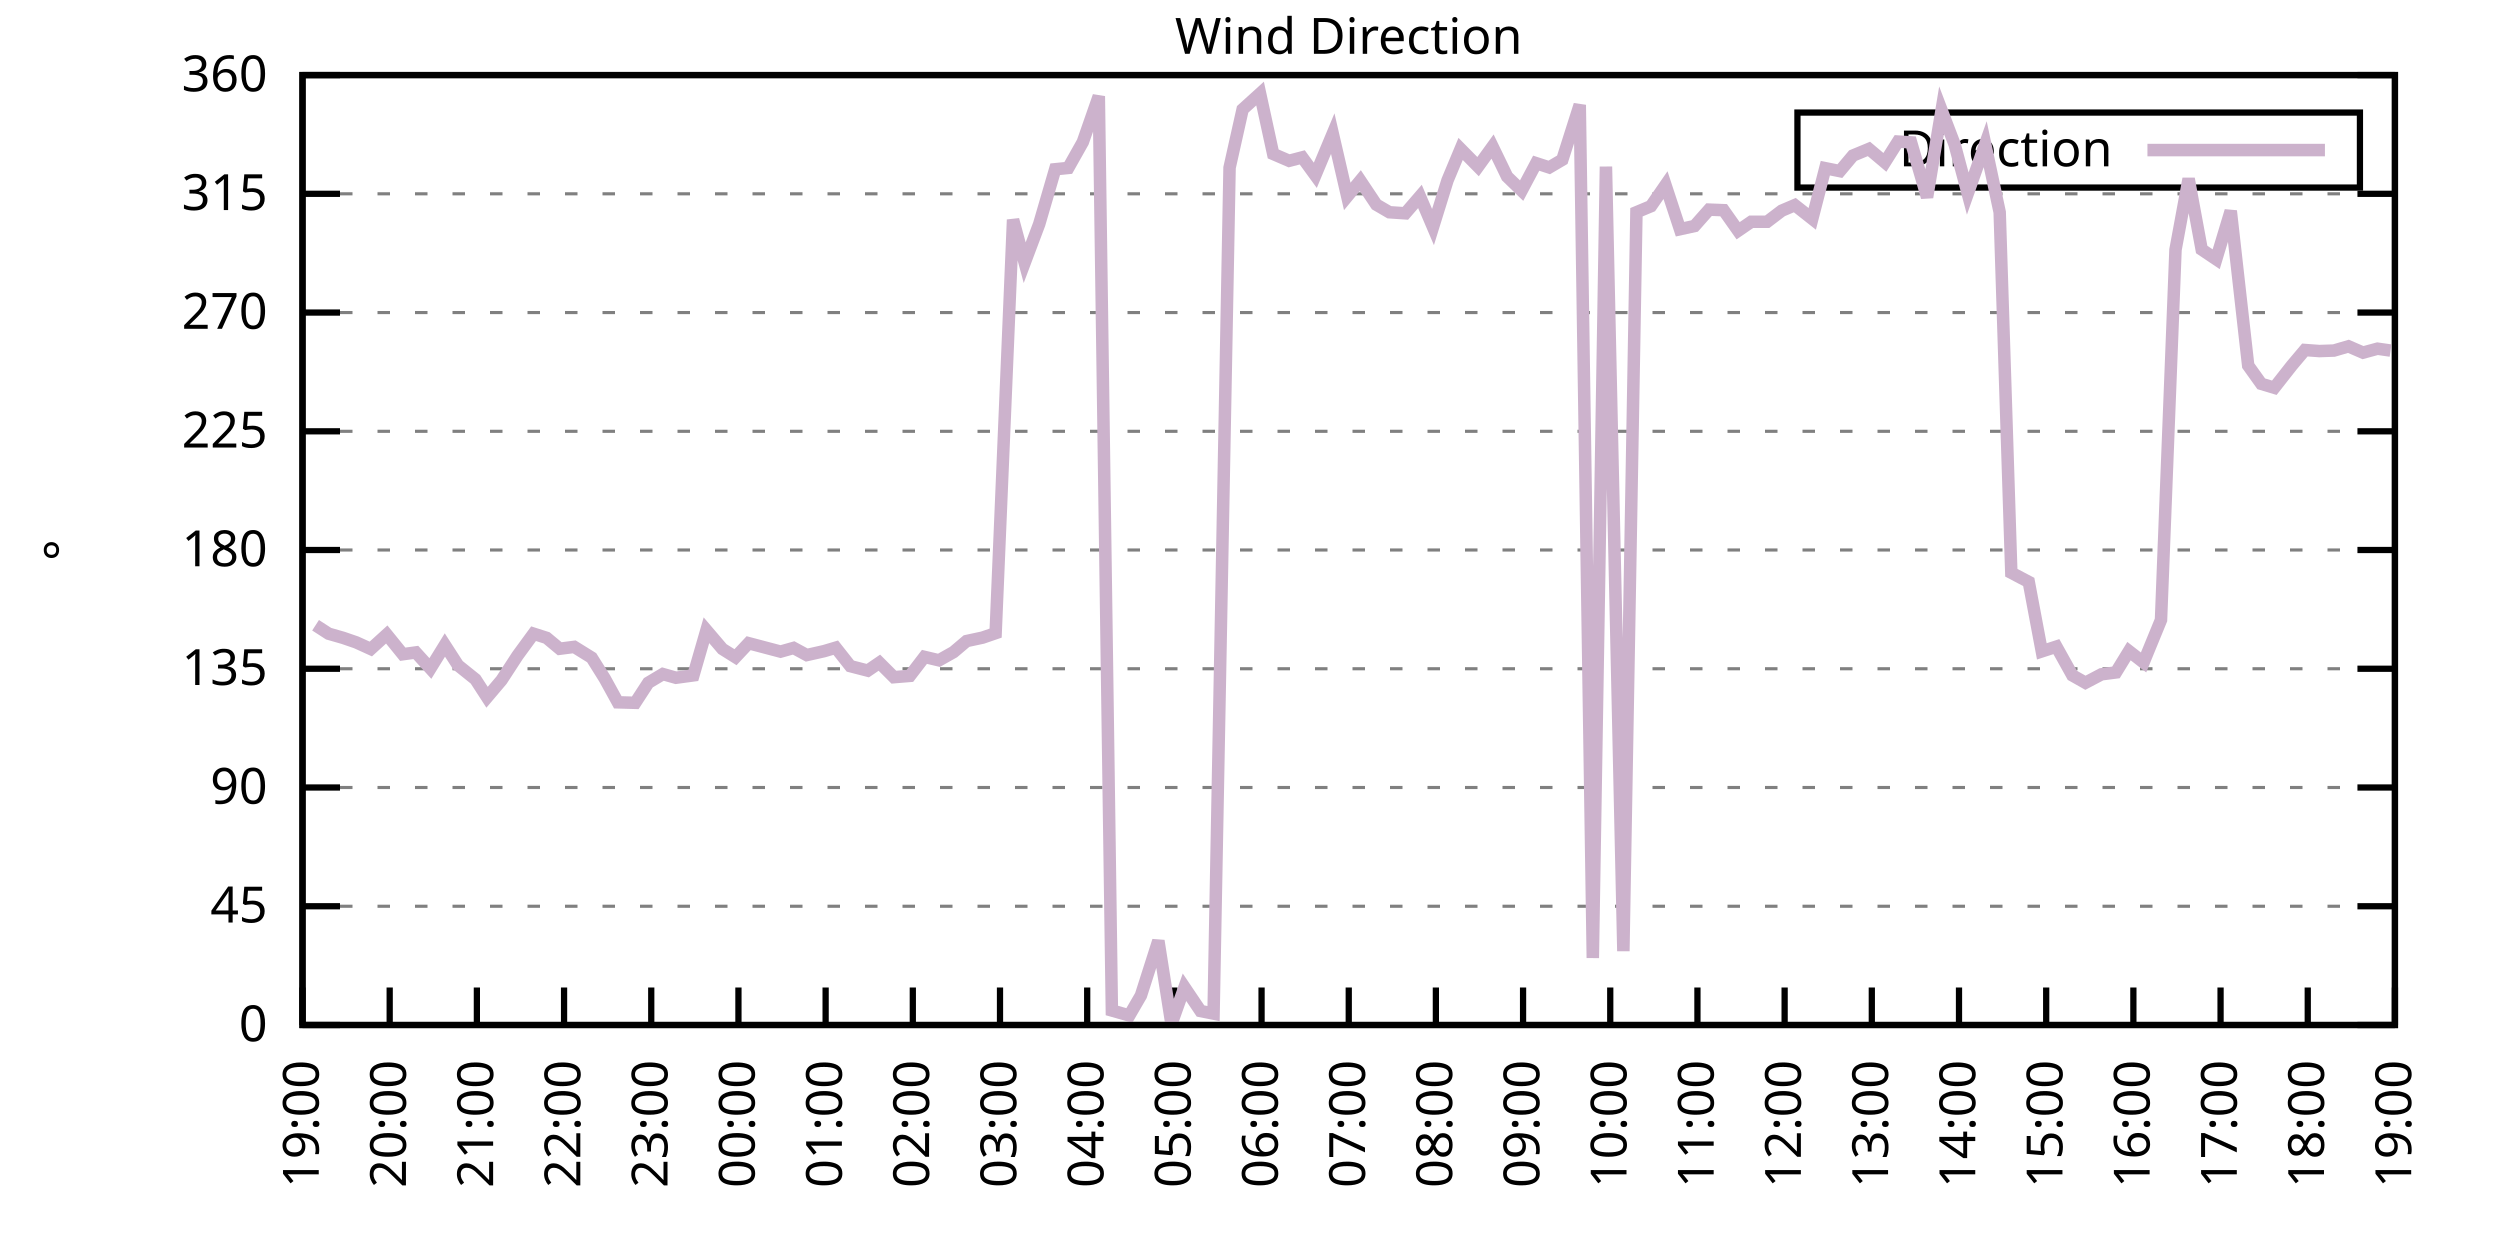
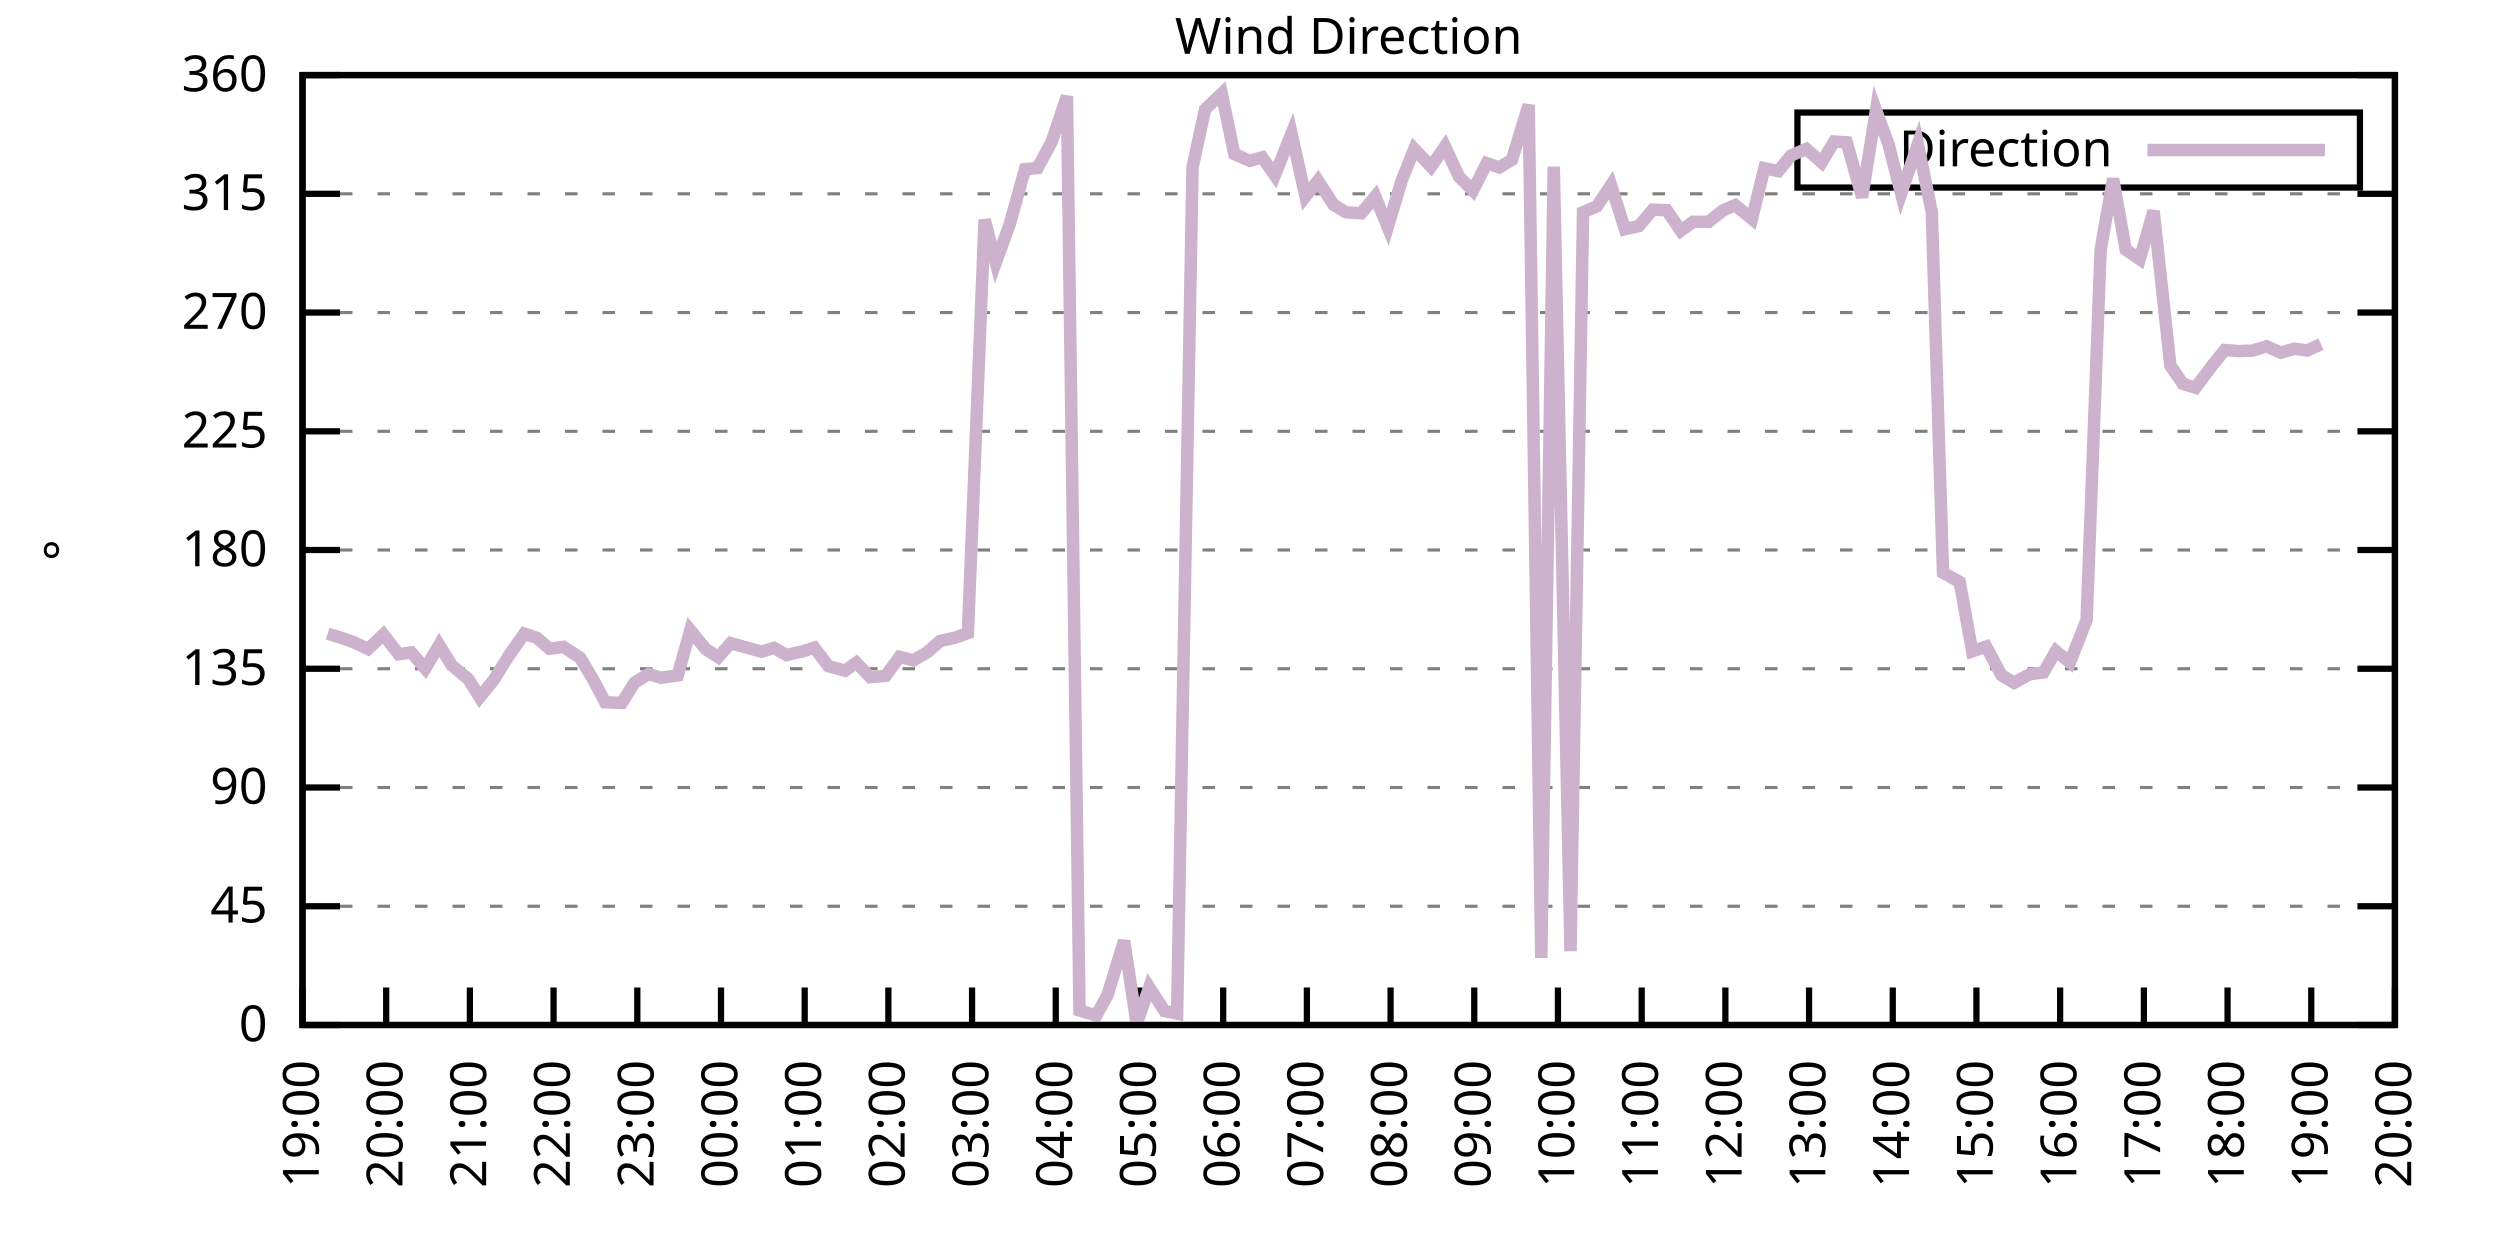
<svg xmlns="http://www.w3.org/2000/svg" xmlns:xlink="http://www.w3.org/1999/xlink" width="400" height="200" viewBox="0 0 400 200">
  <g id="gnuplot_canvas">
    <rect x="0" y="0" width="400" height="200" fill="none" />
    <defs>
      <circle id="gpDot" r="0.5" stroke-width="0.5" stroke="currentColor" />
      <path id="gpPt0" stroke-width="0.333" stroke="currentColor" d="M-1,0 h2 M0,-1 v2" />
      <path id="gpPt1" stroke-width="0.333" stroke="currentColor" d="M-1,-1 L1,1 M1,-1 L-1,1" />
      <path id="gpPt2" stroke-width="0.333" stroke="currentColor" d="M-1,0 L1,0 M0,-1 L0,1 M-1,-1 L1,1 M-1,1 L1,-1" />
      <rect id="gpPt3" stroke-width="0.333" stroke="currentColor" x="-1" y="-1" width="2" height="2" />
      <rect id="gpPt4" stroke-width="0.333" stroke="currentColor" fill="currentColor" x="-1" y="-1" width="2" height="2" />
      <circle id="gpPt5" stroke-width="0.333" stroke="currentColor" cx="0" cy="0" r="1" />
      <use xlink:href="#gpPt5" id="gpPt6" fill="currentColor" stroke="none" />
      <path id="gpPt7" stroke-width="0.333" stroke="currentColor" d="M0,-1.33 L-1.33,0.67 L1.33,0.67 z" />
      <use xlink:href="#gpPt7" id="gpPt8" fill="currentColor" stroke="none" />
      <use xlink:href="#gpPt7" id="gpPt9" stroke="currentColor" transform="rotate(180)" />
      <use xlink:href="#gpPt9" id="gpPt10" fill="currentColor" stroke="none" />
      <use xlink:href="#gpPt3" id="gpPt11" stroke="currentColor" transform="rotate(45)" />
      <use xlink:href="#gpPt11" id="gpPt12" fill="currentColor" stroke="none" />
      <path id="gpPt13" stroke-width="0.333" stroke="currentColor" d="M0,1.330 L1.265,0.411 L0.782,-1.067 L-0.782,-1.076 L-1.265,0.411 z" />
      <use xlink:href="#gpPt13" id="gpPt14" fill="currentColor" stroke="none" />
      <filter id="textbox" filterUnits="objectBoundingBox" x="0" y="0" height="1" width="1">
        <feFlood flood-color="white" flood-opacity="1" result="bgnd" />
        <feComposite in="SourceGraphic" in2="bgnd" operator="atop" />
      </filter>
      <filter id="greybox" filterUnits="objectBoundingBox" x="0" y="0" height="1" width="1">
        <feFlood flood-color="lightgrey" flood-opacity="1" result="grey" />
        <feComposite in="SourceGraphic" in2="grey" operator="atop" />
      </filter>
    </defs>
    <g fill="none" color="white" stroke="currentColor" stroke-width="1.00" stroke-linecap="butt" stroke-linejoin="miter">
</g>
    <g fill="none" color="black" stroke="currentColor" stroke-width="1.00" stroke-linecap="butt" stroke-linejoin="miter">
      <g stroke="none" shape-rendering="crispEdges">
        <polygon fill="rgb(255, 255, 255)" points="48.40,164.00 383.18,164.00 383.18,12.02 48.40,12.02 " />
      </g>
    </g>
    <g fill="none" color="black" stroke="currentColor" stroke-width="1.00" stroke-linecap="butt" stroke-linejoin="miter">
</g>
    <g fill="none" color="black" stroke="black" stroke-width="0.50" stroke-linecap="butt" stroke-linejoin="miter">
</g>
    <g fill="none" color="gray" stroke="currentColor" stroke-width="0.50" stroke-linecap="butt" stroke-linejoin="miter">
      <path stroke="gray" stroke-dasharray="2,4" class="gridline" d="M48.40,164.00 L383.19,164.00  " />
    </g>
    <g fill="none" color="gray" stroke="gray" stroke-width="1.00" stroke-linecap="butt" stroke-linejoin="miter">
</g>
    <g fill="none" color="black" stroke="currentColor" stroke-width="1.00" stroke-linecap="butt" stroke-linejoin="miter">
      <path stroke="black" d="M48.40,164.00 L54.40,164.00 M383.19,164.00 L377.19,164.00  " />
      <g transform="translate(42.80,166.60)" stroke="none" fill="black" font-family="Sans" font-size="8.00" text-anchor="end">
        <text>
          <tspan font-family="Sans"> 0</tspan>
        </text>
      </g>
    </g>
    <g fill="none" color="black" stroke="currentColor" stroke-width="1.00" stroke-linecap="butt" stroke-linejoin="miter">
</g>
    <g fill="none" color="black" stroke="black" stroke-width="0.50" stroke-linecap="butt" stroke-linejoin="miter">
</g>
    <g fill="none" color="gray" stroke="currentColor" stroke-width="0.50" stroke-linecap="butt" stroke-linejoin="miter">
      <path stroke="gray" stroke-dasharray="2,4" class="gridline" d="M48.40,145.00 L383.19,145.00  " />
    </g>
    <g fill="none" color="gray" stroke="gray" stroke-width="1.00" stroke-linecap="butt" stroke-linejoin="miter">
</g>
    <g fill="none" color="black" stroke="currentColor" stroke-width="1.00" stroke-linecap="butt" stroke-linejoin="miter">
      <path stroke="black" d="M48.40,145.00 L54.40,145.00 M383.19,145.00 L377.19,145.00  " />
      <g transform="translate(42.80,147.60)" stroke="none" fill="black" font-family="Sans" font-size="8.00" text-anchor="end">
        <text>
          <tspan font-family="Sans"> 45</tspan>
        </text>
      </g>
    </g>
    <g fill="none" color="black" stroke="currentColor" stroke-width="1.00" stroke-linecap="butt" stroke-linejoin="miter">
</g>
    <g fill="none" color="black" stroke="black" stroke-width="0.50" stroke-linecap="butt" stroke-linejoin="miter">
</g>
    <g fill="none" color="gray" stroke="currentColor" stroke-width="0.50" stroke-linecap="butt" stroke-linejoin="miter">
      <path stroke="gray" stroke-dasharray="2,4" class="gridline" d="M48.40,126.00 L383.19,126.00  " />
    </g>
    <g fill="none" color="gray" stroke="gray" stroke-width="1.00" stroke-linecap="butt" stroke-linejoin="miter">
</g>
    <g fill="none" color="black" stroke="currentColor" stroke-width="1.00" stroke-linecap="butt" stroke-linejoin="miter">
      <path stroke="black" d="M48.40,126.00 L54.40,126.00 M383.19,126.00 L377.19,126.00  " />
      <g transform="translate(42.80,128.60)" stroke="none" fill="black" font-family="Sans" font-size="8.00" text-anchor="end">
        <text>
          <tspan font-family="Sans"> 90</tspan>
        </text>
      </g>
    </g>
    <g fill="none" color="black" stroke="currentColor" stroke-width="1.00" stroke-linecap="butt" stroke-linejoin="miter">
</g>
    <g fill="none" color="black" stroke="black" stroke-width="0.50" stroke-linecap="butt" stroke-linejoin="miter">
</g>
    <g fill="none" color="gray" stroke="currentColor" stroke-width="0.50" stroke-linecap="butt" stroke-linejoin="miter">
      <path stroke="gray" stroke-dasharray="2,4" class="gridline" d="M48.40,107.00 L383.19,107.00  " />
    </g>
    <g fill="none" color="gray" stroke="gray" stroke-width="1.00" stroke-linecap="butt" stroke-linejoin="miter">
</g>
    <g fill="none" color="black" stroke="currentColor" stroke-width="1.00" stroke-linecap="butt" stroke-linejoin="miter">
      <path stroke="black" d="M48.40,107.00 L54.40,107.00 M383.19,107.00 L377.19,107.00  " />
      <g transform="translate(42.80,109.60)" stroke="none" fill="black" font-family="Sans" font-size="8.00" text-anchor="end">
        <text>
          <tspan font-family="Sans"> 135</tspan>
        </text>
      </g>
    </g>
    <g fill="none" color="black" stroke="currentColor" stroke-width="1.00" stroke-linecap="butt" stroke-linejoin="miter">
</g>
    <g fill="none" color="black" stroke="black" stroke-width="0.50" stroke-linecap="butt" stroke-linejoin="miter">
</g>
    <g fill="none" color="gray" stroke="currentColor" stroke-width="0.50" stroke-linecap="butt" stroke-linejoin="miter">
      <path stroke="gray" stroke-dasharray="2,4" class="gridline" d="M48.40,88.00 L383.19,88.00  " />
    </g>
    <g fill="none" color="gray" stroke="gray" stroke-width="1.00" stroke-linecap="butt" stroke-linejoin="miter">
</g>
    <g fill="none" color="black" stroke="currentColor" stroke-width="1.00" stroke-linecap="butt" stroke-linejoin="miter">
      <path stroke="black" d="M48.40,88.00 L54.40,88.00 M383.19,88.00 L377.19,88.00  " />
      <g transform="translate(42.80,90.60)" stroke="none" fill="black" font-family="Sans" font-size="8.00" text-anchor="end">
        <text>
          <tspan font-family="Sans"> 180</tspan>
        </text>
      </g>
    </g>
    <g fill="none" color="black" stroke="currentColor" stroke-width="1.00" stroke-linecap="butt" stroke-linejoin="miter">
</g>
    <g fill="none" color="black" stroke="black" stroke-width="0.50" stroke-linecap="butt" stroke-linejoin="miter">
</g>
    <g fill="none" color="gray" stroke="currentColor" stroke-width="0.50" stroke-linecap="butt" stroke-linejoin="miter">
      <path stroke="gray" stroke-dasharray="2,4" class="gridline" d="M48.40,69.01 L383.19,69.01  " />
    </g>
    <g fill="none" color="gray" stroke="gray" stroke-width="1.00" stroke-linecap="butt" stroke-linejoin="miter">
</g>
    <g fill="none" color="black" stroke="currentColor" stroke-width="1.00" stroke-linecap="butt" stroke-linejoin="miter">
      <path stroke="black" d="M48.40,69.01 L54.40,69.01 M383.19,69.01 L377.19,69.01  " />
      <g transform="translate(42.80,71.61)" stroke="none" fill="black" font-family="Sans" font-size="8.00" text-anchor="end">
        <text>
          <tspan font-family="Sans"> 225</tspan>
        </text>
      </g>
    </g>
    <g fill="none" color="black" stroke="currentColor" stroke-width="1.00" stroke-linecap="butt" stroke-linejoin="miter">
</g>
    <g fill="none" color="black" stroke="black" stroke-width="0.50" stroke-linecap="butt" stroke-linejoin="miter">
</g>
    <g fill="none" color="gray" stroke="currentColor" stroke-width="0.50" stroke-linecap="butt" stroke-linejoin="miter">
      <path stroke="gray" stroke-dasharray="2,4" class="gridline" d="M48.40,50.01 L383.19,50.01  " />
    </g>
    <g fill="none" color="gray" stroke="gray" stroke-width="1.00" stroke-linecap="butt" stroke-linejoin="miter">
</g>
    <g fill="none" color="black" stroke="currentColor" stroke-width="1.00" stroke-linecap="butt" stroke-linejoin="miter">
      <path stroke="black" d="M48.40,50.01 L54.40,50.01 M383.19,50.01 L377.19,50.01  " />
      <g transform="translate(42.80,52.61)" stroke="none" fill="black" font-family="Sans" font-size="8.00" text-anchor="end">
        <text>
          <tspan font-family="Sans"> 270</tspan>
        </text>
      </g>
    </g>
    <g fill="none" color="black" stroke="currentColor" stroke-width="1.00" stroke-linecap="butt" stroke-linejoin="miter">
</g>
    <g fill="none" color="black" stroke="black" stroke-width="0.50" stroke-linecap="butt" stroke-linejoin="miter">
</g>
    <g fill="none" color="gray" stroke="currentColor" stroke-width="0.50" stroke-linecap="butt" stroke-linejoin="miter">
      <path stroke="gray" stroke-dasharray="2,4" class="gridline" d="M48.40,31.01 L383.19,31.01  " />
    </g>
    <g fill="none" color="gray" stroke="gray" stroke-width="1.00" stroke-linecap="butt" stroke-linejoin="miter">
</g>
    <g fill="none" color="black" stroke="currentColor" stroke-width="1.00" stroke-linecap="butt" stroke-linejoin="miter">
      <path stroke="black" d="M48.40,31.01 L54.40,31.01 M383.19,31.01 L377.19,31.01  " />
      <g transform="translate(42.80,33.61)" stroke="none" fill="black" font-family="Sans" font-size="8.00" text-anchor="end">
        <text>
          <tspan font-family="Sans"> 315</tspan>
        </text>
      </g>
    </g>
    <g fill="none" color="black" stroke="currentColor" stroke-width="1.00" stroke-linecap="butt" stroke-linejoin="miter">
</g>
    <g fill="none" color="black" stroke="black" stroke-width="0.50" stroke-linecap="butt" stroke-linejoin="miter">
</g>
    <g fill="none" color="gray" stroke="currentColor" stroke-width="0.50" stroke-linecap="butt" stroke-linejoin="miter">
      <path stroke="gray" stroke-dasharray="2,4" class="gridline" d="M48.40,12.01 L383.19,12.01  " />
    </g>
    <g fill="none" color="gray" stroke="gray" stroke-width="1.00" stroke-linecap="butt" stroke-linejoin="miter">
</g>
    <g fill="none" color="black" stroke="currentColor" stroke-width="1.00" stroke-linecap="butt" stroke-linejoin="miter">
      <path stroke="black" d="M48.40,12.01 L54.40,12.01 M383.19,12.01 L377.19,12.01  " />
      <g transform="translate(42.80,14.61)" stroke="none" fill="black" font-family="Sans" font-size="8.00" text-anchor="end">
        <text>
          <tspan font-family="Sans"> 360</tspan>
        </text>
      </g>
    </g>
    <g fill="none" color="black" stroke="currentColor" stroke-width="1.00" stroke-linecap="butt" stroke-linejoin="miter">
      <path stroke="black" d="M48.40,164.00 L48.40,158.00  " />
      <g transform="translate(51.00,169.60) rotate(270.00)" stroke="none" fill="black" font-family="Sans" font-size="8.00" text-anchor="end">
        <text>
          <tspan font-family="Sans">19:00</tspan>
        </text>
      </g>
    </g>
    <g fill="none" color="black" stroke="currentColor" stroke-width="1.00" stroke-linecap="butt" stroke-linejoin="miter">
-       <path stroke="black" d="M62.35,164.00 L62.35,158.00  " />
-       <g transform="translate(64.95,169.60) rotate(270.00)" stroke="none" fill="black" font-family="Sans" font-size="8.00" text-anchor="end">
+       <path stroke="black" d="M61.79,164.00 L61.79,158.00  " />
+       <g transform="translate(64.39,169.60) rotate(270.00)" stroke="none" fill="black" font-family="Sans" font-size="8.00" text-anchor="end">
        <text>
          <tspan font-family="Sans">20:00</tspan>
        </text>
      </g>
    </g>
    <g fill="none" color="black" stroke="currentColor" stroke-width="1.00" stroke-linecap="butt" stroke-linejoin="miter">
-       <path stroke="black" d="M76.30,164.00 L76.30,158.00  " />
-       <g transform="translate(78.90,169.60) rotate(270.00)" stroke="none" fill="black" font-family="Sans" font-size="8.00" text-anchor="end">
+       <path stroke="black" d="M75.18,164.00 L75.18,158.00  " />
+       <g transform="translate(77.78,169.60) rotate(270.00)" stroke="none" fill="black" font-family="Sans" font-size="8.00" text-anchor="end">
        <text>
          <tspan font-family="Sans">21:00</tspan>
        </text>
      </g>
    </g>
    <g fill="none" color="black" stroke="currentColor" stroke-width="1.00" stroke-linecap="butt" stroke-linejoin="miter">
-       <path stroke="black" d="M90.25,164.00 L90.25,158.00  " />
-       <g transform="translate(92.85,169.60) rotate(270.00)" stroke="none" fill="black" font-family="Sans" font-size="8.00" text-anchor="end">
+       <path stroke="black" d="M88.57,164.00 L88.57,158.00  " />
+       <g transform="translate(91.17,169.60) rotate(270.00)" stroke="none" fill="black" font-family="Sans" font-size="8.00" text-anchor="end">
        <text>
          <tspan font-family="Sans">22:00</tspan>
        </text>
      </g>
    </g>
    <g fill="none" color="black" stroke="currentColor" stroke-width="1.00" stroke-linecap="butt" stroke-linejoin="miter">
-       <path stroke="black" d="M104.20,164.00 L104.20,158.00  " />
-       <g transform="translate(106.80,169.60) rotate(270.00)" stroke="none" fill="black" font-family="Sans" font-size="8.00" text-anchor="end">
+       <path stroke="black" d="M101.97,164.00 L101.97,158.00  " />
+       <g transform="translate(104.57,169.60) rotate(270.00)" stroke="none" fill="black" font-family="Sans" font-size="8.00" text-anchor="end">
        <text>
          <tspan font-family="Sans">23:00</tspan>
        </text>
      </g>
    </g>
    <g fill="none" color="black" stroke="currentColor" stroke-width="1.00" stroke-linecap="butt" stroke-linejoin="miter">
-       <path stroke="black" d="M118.15,164.00 L118.15,158.00  " />
-       <g transform="translate(120.75,169.60) rotate(270.00)" stroke="none" fill="black" font-family="Sans" font-size="8.00" text-anchor="end">
+       <path stroke="black" d="M115.36,164.00 L115.36,158.00  " />
+       <g transform="translate(117.96,169.60) rotate(270.00)" stroke="none" fill="black" font-family="Sans" font-size="8.00" text-anchor="end">
        <text>
          <tspan font-family="Sans">00:00</tspan>
        </text>
      </g>
    </g>
    <g fill="none" color="black" stroke="currentColor" stroke-width="1.00" stroke-linecap="butt" stroke-linejoin="miter">
-       <path stroke="black" d="M132.10,164.00 L132.10,158.00  " />
-       <g transform="translate(134.70,169.60) rotate(270.00)" stroke="none" fill="black" font-family="Sans" font-size="8.00" text-anchor="end">
+       <path stroke="black" d="M128.75,164.00 L128.75,158.00  " />
+       <g transform="translate(131.35,169.60) rotate(270.00)" stroke="none" fill="black" font-family="Sans" font-size="8.00" text-anchor="end">
        <text>
          <tspan font-family="Sans">01:00</tspan>
        </text>
      </g>
    </g>
    <g fill="none" color="black" stroke="currentColor" stroke-width="1.00" stroke-linecap="butt" stroke-linejoin="miter">
-       <path stroke="black" d="M146.05,164.00 L146.05,158.00  " />
-       <g transform="translate(148.65,169.60) rotate(270.00)" stroke="none" fill="black" font-family="Sans" font-size="8.00" text-anchor="end">
+       <path stroke="black" d="M142.14,164.00 L142.14,158.00  " />
+       <g transform="translate(144.74,169.60) rotate(270.00)" stroke="none" fill="black" font-family="Sans" font-size="8.00" text-anchor="end">
        <text>
          <tspan font-family="Sans">02:00</tspan>
        </text>
      </g>
    </g>
    <g fill="none" color="black" stroke="currentColor" stroke-width="1.00" stroke-linecap="butt" stroke-linejoin="miter">
-       <path stroke="black" d="M160.00,164.00 L160.00,158.00  " />
-       <g transform="translate(162.60,169.60) rotate(270.00)" stroke="none" fill="black" font-family="Sans" font-size="8.00" text-anchor="end">
+       <path stroke="black" d="M155.53,164.00 L155.53,158.00  " />
+       <g transform="translate(158.13,169.60) rotate(270.00)" stroke="none" fill="black" font-family="Sans" font-size="8.00" text-anchor="end">
        <text>
          <tspan font-family="Sans">03:00</tspan>
        </text>
      </g>
    </g>
    <g fill="none" color="black" stroke="currentColor" stroke-width="1.00" stroke-linecap="butt" stroke-linejoin="miter">
-       <path stroke="black" d="M173.95,164.00 L173.95,158.00  " />
-       <g transform="translate(176.55,169.60) rotate(270.00)" stroke="none" fill="black" font-family="Sans" font-size="8.00" text-anchor="end">
+       <path stroke="black" d="M168.92,164.00 L168.92,158.00  " />
+       <g transform="translate(171.52,169.60) rotate(270.00)" stroke="none" fill="black" font-family="Sans" font-size="8.00" text-anchor="end">
        <text>
          <tspan font-family="Sans">04:00</tspan>
        </text>
      </g>
    </g>
    <g fill="none" color="black" stroke="currentColor" stroke-width="1.00" stroke-linecap="butt" stroke-linejoin="miter">
-       <path stroke="black" d="M187.90,164.00 L187.90,158.00  " />
-       <g transform="translate(190.50,169.60) rotate(270.00)" stroke="none" fill="black" font-family="Sans" font-size="8.00" text-anchor="end">
+       <path stroke="black" d="M182.32,164.00 L182.32,158.00  " />
+       <g transform="translate(184.92,169.60) rotate(270.00)" stroke="none" fill="black" font-family="Sans" font-size="8.00" text-anchor="end">
        <text>
          <tspan font-family="Sans">05:00</tspan>
        </text>
      </g>
    </g>
    <g fill="none" color="black" stroke="currentColor" stroke-width="1.00" stroke-linecap="butt" stroke-linejoin="miter">
-       <path stroke="black" d="M201.85,164.00 L201.85,158.00  " />
-       <g transform="translate(204.45,169.60) rotate(270.00)" stroke="none" fill="black" font-family="Sans" font-size="8.00" text-anchor="end">
+       <path stroke="black" d="M195.71,164.00 L195.71,158.00  " />
+       <g transform="translate(198.31,169.60) rotate(270.00)" stroke="none" fill="black" font-family="Sans" font-size="8.00" text-anchor="end">
        <text>
          <tspan font-family="Sans">06:00</tspan>
        </text>
      </g>
    </g>
    <g fill="none" color="black" stroke="currentColor" stroke-width="1.00" stroke-linecap="butt" stroke-linejoin="miter">
-       <path stroke="black" d="M215.80,164.00 L215.80,158.00  " />
-       <g transform="translate(218.40,169.60) rotate(270.00)" stroke="none" fill="black" font-family="Sans" font-size="8.00" text-anchor="end">
+       <path stroke="black" d="M209.10,164.00 L209.10,158.00  " />
+       <g transform="translate(211.70,169.60) rotate(270.00)" stroke="none" fill="black" font-family="Sans" font-size="8.00" text-anchor="end">
        <text>
          <tspan font-family="Sans">07:00</tspan>
        </text>
      </g>
    </g>
    <g fill="none" color="black" stroke="currentColor" stroke-width="1.00" stroke-linecap="butt" stroke-linejoin="miter">
-       <path stroke="black" d="M229.74,164.00 L229.74,158.00  " />
-       <g transform="translate(232.34,169.60) rotate(270.00)" stroke="none" fill="black" font-family="Sans" font-size="8.00" text-anchor="end">
+       <path stroke="black" d="M222.49,164.00 L222.49,158.00  " />
+       <g transform="translate(225.09,169.60) rotate(270.00)" stroke="none" fill="black" font-family="Sans" font-size="8.00" text-anchor="end">
        <text>
          <tspan font-family="Sans">08:00</tspan>
        </text>
      </g>
    </g>
    <g fill="none" color="black" stroke="currentColor" stroke-width="1.00" stroke-linecap="butt" stroke-linejoin="miter">
-       <path stroke="black" d="M243.69,164.00 L243.69,158.00  " />
-       <g transform="translate(246.29,169.60) rotate(270.00)" stroke="none" fill="black" font-family="Sans" font-size="8.00" text-anchor="end">
+       <path stroke="black" d="M235.88,164.00 L235.88,158.00  " />
+       <g transform="translate(238.48,169.60) rotate(270.00)" stroke="none" fill="black" font-family="Sans" font-size="8.00" text-anchor="end">
        <text>
          <tspan font-family="Sans">09:00</tspan>
        </text>
      </g>
    </g>
    <g fill="none" color="black" stroke="currentColor" stroke-width="1.00" stroke-linecap="butt" stroke-linejoin="miter">
-       <path stroke="black" d="M257.64,164.00 L257.64,158.00  " />
-       <g transform="translate(260.24,169.60) rotate(270.00)" stroke="none" fill="black" font-family="Sans" font-size="8.00" text-anchor="end">
+       <path stroke="black" d="M249.27,164.00 L249.27,158.00  " />
+       <g transform="translate(251.87,169.60) rotate(270.00)" stroke="none" fill="black" font-family="Sans" font-size="8.00" text-anchor="end">
        <text>
          <tspan font-family="Sans">10:00</tspan>
        </text>
      </g>
    </g>
    <g fill="none" color="black" stroke="currentColor" stroke-width="1.00" stroke-linecap="butt" stroke-linejoin="miter">
-       <path stroke="black" d="M271.59,164.00 L271.59,158.00  " />
-       <g transform="translate(274.19,169.60) rotate(270.00)" stroke="none" fill="black" font-family="Sans" font-size="8.00" text-anchor="end">
+       <path stroke="black" d="M262.67,164.00 L262.67,158.00  " />
+       <g transform="translate(265.27,169.60) rotate(270.00)" stroke="none" fill="black" font-family="Sans" font-size="8.00" text-anchor="end">
        <text>
          <tspan font-family="Sans">11:00</tspan>
        </text>
      </g>
    </g>
    <g fill="none" color="black" stroke="currentColor" stroke-width="1.00" stroke-linecap="butt" stroke-linejoin="miter">
-       <path stroke="black" d="M285.54,164.00 L285.54,158.00  " />
-       <g transform="translate(288.14,169.60) rotate(270.00)" stroke="none" fill="black" font-family="Sans" font-size="8.00" text-anchor="end">
+       <path stroke="black" d="M276.06,164.00 L276.06,158.00  " />
+       <g transform="translate(278.66,169.60) rotate(270.00)" stroke="none" fill="black" font-family="Sans" font-size="8.00" text-anchor="end">
        <text>
          <tspan font-family="Sans">12:00</tspan>
        </text>
      </g>
    </g>
    <g fill="none" color="black" stroke="currentColor" stroke-width="1.00" stroke-linecap="butt" stroke-linejoin="miter">
-       <path stroke="black" d="M299.49,164.00 L299.49,158.00  " />
-       <g transform="translate(302.09,169.60) rotate(270.00)" stroke="none" fill="black" font-family="Sans" font-size="8.00" text-anchor="end">
+       <path stroke="black" d="M289.45,164.00 L289.45,158.00  " />
+       <g transform="translate(292.05,169.60) rotate(270.00)" stroke="none" fill="black" font-family="Sans" font-size="8.00" text-anchor="end">
        <text>
          <tspan font-family="Sans">13:00</tspan>
        </text>
      </g>
    </g>
    <g fill="none" color="black" stroke="currentColor" stroke-width="1.00" stroke-linecap="butt" stroke-linejoin="miter">
-       <path stroke="black" d="M313.44,164.00 L313.44,158.00  " />
-       <g transform="translate(316.04,169.60) rotate(270.00)" stroke="none" fill="black" font-family="Sans" font-size="8.00" text-anchor="end">
+       <path stroke="black" d="M302.84,164.00 L302.84,158.00  " />
+       <g transform="translate(305.44,169.60) rotate(270.00)" stroke="none" fill="black" font-family="Sans" font-size="8.00" text-anchor="end">
        <text>
          <tspan font-family="Sans">14:00</tspan>
        </text>
      </g>
    </g>
    <g fill="none" color="black" stroke="currentColor" stroke-width="1.00" stroke-linecap="butt" stroke-linejoin="miter">
-       <path stroke="black" d="M327.39,164.00 L327.39,158.00  " />
-       <g transform="translate(329.99,169.60) rotate(270.00)" stroke="none" fill="black" font-family="Sans" font-size="8.00" text-anchor="end">
+       <path stroke="black" d="M316.23,164.00 L316.23,158.00  " />
+       <g transform="translate(318.83,169.60) rotate(270.00)" stroke="none" fill="black" font-family="Sans" font-size="8.00" text-anchor="end">
        <text>
          <tspan font-family="Sans">15:00</tspan>
        </text>
      </g>
    </g>
    <g fill="none" color="black" stroke="currentColor" stroke-width="1.00" stroke-linecap="butt" stroke-linejoin="miter">
-       <path stroke="black" d="M341.34,164.00 L341.34,158.00  " />
-       <g transform="translate(343.94,169.60) rotate(270.00)" stroke="none" fill="black" font-family="Sans" font-size="8.00" text-anchor="end">
+       <path stroke="black" d="M329.62,164.00 L329.62,158.00  " />
+       <g transform="translate(332.22,169.60) rotate(270.00)" stroke="none" fill="black" font-family="Sans" font-size="8.00" text-anchor="end">
        <text>
          <tspan font-family="Sans">16:00</tspan>
        </text>
      </g>
    </g>
    <g fill="none" color="black" stroke="currentColor" stroke-width="1.00" stroke-linecap="butt" stroke-linejoin="miter">
-       <path stroke="black" d="M355.29,164.00 L355.29,158.00  " />
-       <g transform="translate(357.89,169.60) rotate(270.00)" stroke="none" fill="black" font-family="Sans" font-size="8.00" text-anchor="end">
+       <path stroke="black" d="M343.02,164.00 L343.02,158.00  " />
+       <g transform="translate(345.62,169.60) rotate(270.00)" stroke="none" fill="black" font-family="Sans" font-size="8.00" text-anchor="end">
        <text>
          <tspan font-family="Sans">17:00</tspan>
        </text>
      </g>
    </g>
    <g fill="none" color="black" stroke="currentColor" stroke-width="1.00" stroke-linecap="butt" stroke-linejoin="miter">
-       <path stroke="black" d="M369.24,164.00 L369.24,158.00  " />
-       <g transform="translate(371.84,169.60) rotate(270.00)" stroke="none" fill="black" font-family="Sans" font-size="8.00" text-anchor="end">
+       <path stroke="black" d="M356.41,164.00 L356.41,158.00  " />
+       <g transform="translate(359.01,169.60) rotate(270.00)" stroke="none" fill="black" font-family="Sans" font-size="8.00" text-anchor="end">
        <text>
          <tspan font-family="Sans">18:00</tspan>
+         </text>
+       </g>
+     </g>
+     <g fill="none" color="black" stroke="currentColor" stroke-width="1.00" stroke-linecap="butt" stroke-linejoin="miter">
+       <path stroke="black" d="M369.80,164.00 L369.80,158.00  " />
+       <g transform="translate(372.40,169.60) rotate(270.00)" stroke="none" fill="black" font-family="Sans" font-size="8.00" text-anchor="end">
+         <text>
+           <tspan font-family="Sans">19:00</tspan>
        </text>
      </g>
    </g>
    <g fill="none" color="black" stroke="currentColor" stroke-width="1.00" stroke-linecap="butt" stroke-linejoin="miter">
      <path stroke="black" d="M383.19,164.00 L383.19,158.00  " />
      <g transform="translate(385.79,169.60) rotate(270.00)" stroke="none" fill="black" font-family="Sans" font-size="8.00" text-anchor="end">
        <text>
-           <tspan font-family="Sans">19:00</tspan>
+           <tspan font-family="Sans">20:00</tspan>
        </text>
      </g>
    </g>
    <g fill="none" color="black" stroke="currentColor" stroke-width="1.00" stroke-linecap="butt" stroke-linejoin="miter">
</g>
    <g fill="none" color="black" stroke="currentColor" stroke-width="1.00" stroke-linecap="butt" stroke-linejoin="miter">
      <path stroke="black" d="M48.40,12.01 L48.40,164.00 L383.19,164.00 L383.19,12.01 L48.40,12.01 Z  " />
    </g>
    <g fill="none" color="black" stroke="currentColor" stroke-width="1.00" stroke-linecap="butt" stroke-linejoin="miter">
</g>
    <g fill="none" color="black" stroke="currentColor" stroke-width="1.00" stroke-linecap="butt" stroke-linejoin="miter">
      <path stroke="black" d="M287.59,30.01 L287.59,18.01 L377.59,18.01 L377.59,30.01 L287.59,30.01 Z  " />
    </g>
    <g id="Wind_direction_plot_1">
      <g fill="none" color="white" stroke="black" stroke-width="2.00" stroke-linecap="butt" stroke-linejoin="miter">
</g>
      <g fill="none" color="black" stroke="currentColor" stroke-width="2.00" stroke-linecap="butt" stroke-linejoin="miter">
        <g transform="translate(337.99,26.61)" stroke="none" fill="black" font-family="Sans" font-size="8.00" text-anchor="end">
          <text>
            <tspan font-family="Sans">Direction</tspan>
          </text>
        </g>
      </g>
      <g fill="none" color="black" stroke="currentColor" stroke-width="2.00" stroke-linecap="butt" stroke-linejoin="miter">
-         <path stroke="rgb(204, 178, 204)" d="M343.59,24.01 L371.99,24.01 M50.49,100.04 L52.58,101.39 L54.91,102.06 L57.00,102.78 L59.33,103.84 L61.88,101.52   L64.44,104.68 L66.53,104.39 L68.86,106.96 L71.18,103.20 L73.28,106.45 L76.07,108.69 L77.93,111.56 L80.25,108.82   L82.81,104.89 L85.37,101.39 L87.46,102.06 L89.55,103.80 L91.88,103.50 L94.67,105.23 L96.76,108.57 L98.85,112.37   L101.64,112.45 L103.73,109.24 L106.06,107.85 L108.15,108.44 L110.94,108.06 L113.03,100.84 L115.59,103.84 L117.68,105.15   L119.78,102.91 L124.89,104.26 L126.98,103.67 L129.08,104.81 L131.87,104.18 L133.72,103.63 L136.05,106.58 L138.84,107.30   L140.70,106.03 L143.02,108.35 L145.58,108.14 L147.91,105.10 L150.23,105.65 L152.56,104.34 L154.65,102.57 L157.21,102.02   L159.30,101.30 L162.09,35.15 L163.95,42.03 L166.27,35.86 L168.83,27.08 L170.92,26.87 L173.25,22.73 L175.81,15.39   L177.90,161.68 L180.69,162.48 L182.55,159.27 L185.34,150.53 L187.43,163.83 L189.52,157.96 L192.08,161.76 L194.17,162.18   L196.73,26.83 L198.82,17.50 L201.61,14.97 L203.71,24.63 L206.26,25.73 L208.36,25.18 L210.45,28.05 L213.24,21.38   L215.56,31.43 L217.65,28.90 L220.21,32.74 L222.30,33.96 L224.86,34.13 L227.19,31.43 L229.28,36.33 L231.60,28.86   L233.70,23.83 L236.49,26.66 L238.81,23.45 L241.14,28.26 L243.46,30.50 L245.79,26.11 L247.88,26.79 L249.97,25.56   L252.76,16.78 L254.85,153.28 L256.95,26.66 L259.74,152.18 L261.83,33.96 L264.15,32.99 L266.48,29.62 L268.80,36.67   L271.13,36.16 L273.45,33.54 L275.78,33.63 L278.10,36.92 L280.20,35.48 L282.75,35.48 L285.08,33.71 L287.17,32.82   L289.96,35.02 L292.05,26.91 L294.38,27.38 L296.47,24.89 L299.03,23.83 L301.58,25.98 L303.68,22.65 L305.77,22.78   L308.33,31.56 L310.65,17.63 L312.74,23.11 L314.84,30.97 L317.63,23.07 L319.95,33.96 L321.81,91.64 L324.60,93.11   L326.69,104.22 L329.02,103.46 L331.58,108.06 L333.67,109.24 L336.23,107.89 L338.55,107.59 L340.64,104.18 L342.97,105.99   L345.76,99.19 L348.08,39.96 L350.18,28.60 L352.27,39.92 L354.59,41.48 L356.92,33.75 L359.71,58.49 L361.80,61.41   L363.89,62.04 L366.68,58.49 L368.78,56.00 L371.10,56.17 L373.43,56.09 L375.75,55.41 L378.08,56.42 L380.40,55.79   L382.49,56.09  " />
+         <path stroke="rgb(204, 178, 204)" d="M343.59,24.01 L371.99,24.01 M52.42,101.39 L54.65,102.06 L56.66,102.78 L58.89,103.84 L61.35,101.52 L63.80,104.68   L65.81,104.39 L68.04,106.96 L70.27,103.20 L72.28,106.45 L74.96,108.69 L76.75,111.56 L78.98,108.82 L81.43,104.89   L83.89,101.39 L85.90,102.06 L87.91,103.80 L90.14,103.50 L92.82,105.23 L94.82,108.57 L96.83,112.37 L99.51,112.45   L101.52,109.24 L103.75,107.85 L105.76,108.44 L108.44,108.06 L110.45,100.84 L112.90,103.84 L114.91,105.15 L116.92,102.91   L121.83,104.26 L123.84,103.67 L125.85,104.81 L128.53,104.18 L130.31,103.63 L132.54,106.58 L135.22,107.30 L137.01,106.03   L139.24,108.35 L141.69,108.14 L143.93,105.10 L146.16,105.65 L148.39,104.34 L150.40,102.57 L152.85,102.02 L154.86,101.30   L157.54,35.15 L159.33,42.03 L161.56,35.86 L164.01,27.08 L166.02,26.87 L168.25,22.73 L170.71,15.39 L172.72,161.68   L175.40,162.48 L177.18,159.27 L179.86,150.53 L181.87,163.83 L183.88,157.96 L186.33,161.76 L188.34,162.18 L190.80,26.83   L192.81,17.50 L195.48,14.97 L197.49,24.63 L199.95,25.73 L201.96,25.18 L203.97,28.05 L206.64,21.38 L208.88,31.43   L210.88,28.90 L213.34,32.74 L215.35,33.96 L217.80,34.13 L220.04,31.43 L222.04,36.33 L224.28,28.86 L226.29,23.83   L228.96,26.66 L231.20,23.45 L233.43,28.26 L235.66,30.50 L237.89,26.11 L239.90,26.79 L241.91,25.56 L244.59,16.78   L246.60,153.28 L248.60,26.66 L251.28,152.18 L253.29,33.96 L255.52,32.99 L257.76,29.62 L259.99,36.67 L262.22,36.16   L264.45,33.54 L266.68,33.63 L268.92,36.92 L270.92,35.48 L273.38,35.48 L275.61,33.71 L277.62,32.82 L280.30,35.02   L282.31,26.91 L284.54,27.38 L286.55,24.89 L289.00,23.83 L291.46,25.98 L293.47,22.65 L295.48,22.78 L297.93,31.56   L300.16,17.63 L302.17,23.11 L304.18,30.97 L306.86,23.07 L309.09,33.96 L310.88,91.64 L313.55,93.11 L315.56,104.22   L317.79,103.46 L320.25,108.06 L322.26,109.24 L324.71,107.89 L326.95,107.59 L328.95,104.18 L331.19,105.99 L333.86,99.19   L336.10,39.96 L338.10,28.60 L340.11,39.92 L342.35,41.48 L344.58,33.75 L347.26,58.49 L349.26,61.41 L351.27,62.04   L353.95,58.49 L355.96,56.00 L358.19,56.17 L360.42,56.09 L362.66,55.41 L364.89,56.42 L367.12,55.79 L369.13,56.09   L371.36,55.07  " />
      </g>
    </g>
    <g fill="none" color="black" stroke="currentColor" stroke-width="2.00" stroke-linecap="butt" stroke-linejoin="miter">
</g>
    <g fill="none" color="black" stroke="black" stroke-width="1.00" stroke-linecap="butt" stroke-linejoin="miter">
</g>
    <g fill="none" color="black" stroke="currentColor" stroke-width="1.00" stroke-linecap="butt" stroke-linejoin="miter">
      <path stroke="black" d="M48.40,12.01 L48.40,164.00 L383.19,164.00 L383.19,12.01 L48.40,12.01 Z  " />
      <g transform="translate(12.80,88.01) rotate(270.00)" stroke="none" fill="black" font-family="Sans" font-size="8.00" text-anchor="middle">
        <text>
          <tspan font-family="Sans">°</tspan>
        </text>
      </g>
    </g>
    <g fill="none" color="black" stroke="currentColor" stroke-width="1.00" stroke-linecap="butt" stroke-linejoin="miter">
</g>
    <g fill="none" color="black" stroke="currentColor" stroke-width="1.00" stroke-linecap="butt" stroke-linejoin="miter">
      <g transform="translate(215.79,8.61)" stroke="none" fill="black" font-family="Sans" font-size="8.00" text-anchor="middle">
        <text>
          <tspan font-family="Sans">Wind Direction</tspan>
        </text>
      </g>
    </g>
    <g fill="none" color="black" stroke="currentColor" stroke-width="1.00" stroke-linecap="butt" stroke-linejoin="miter">
</g>
  </g>
</svg>
